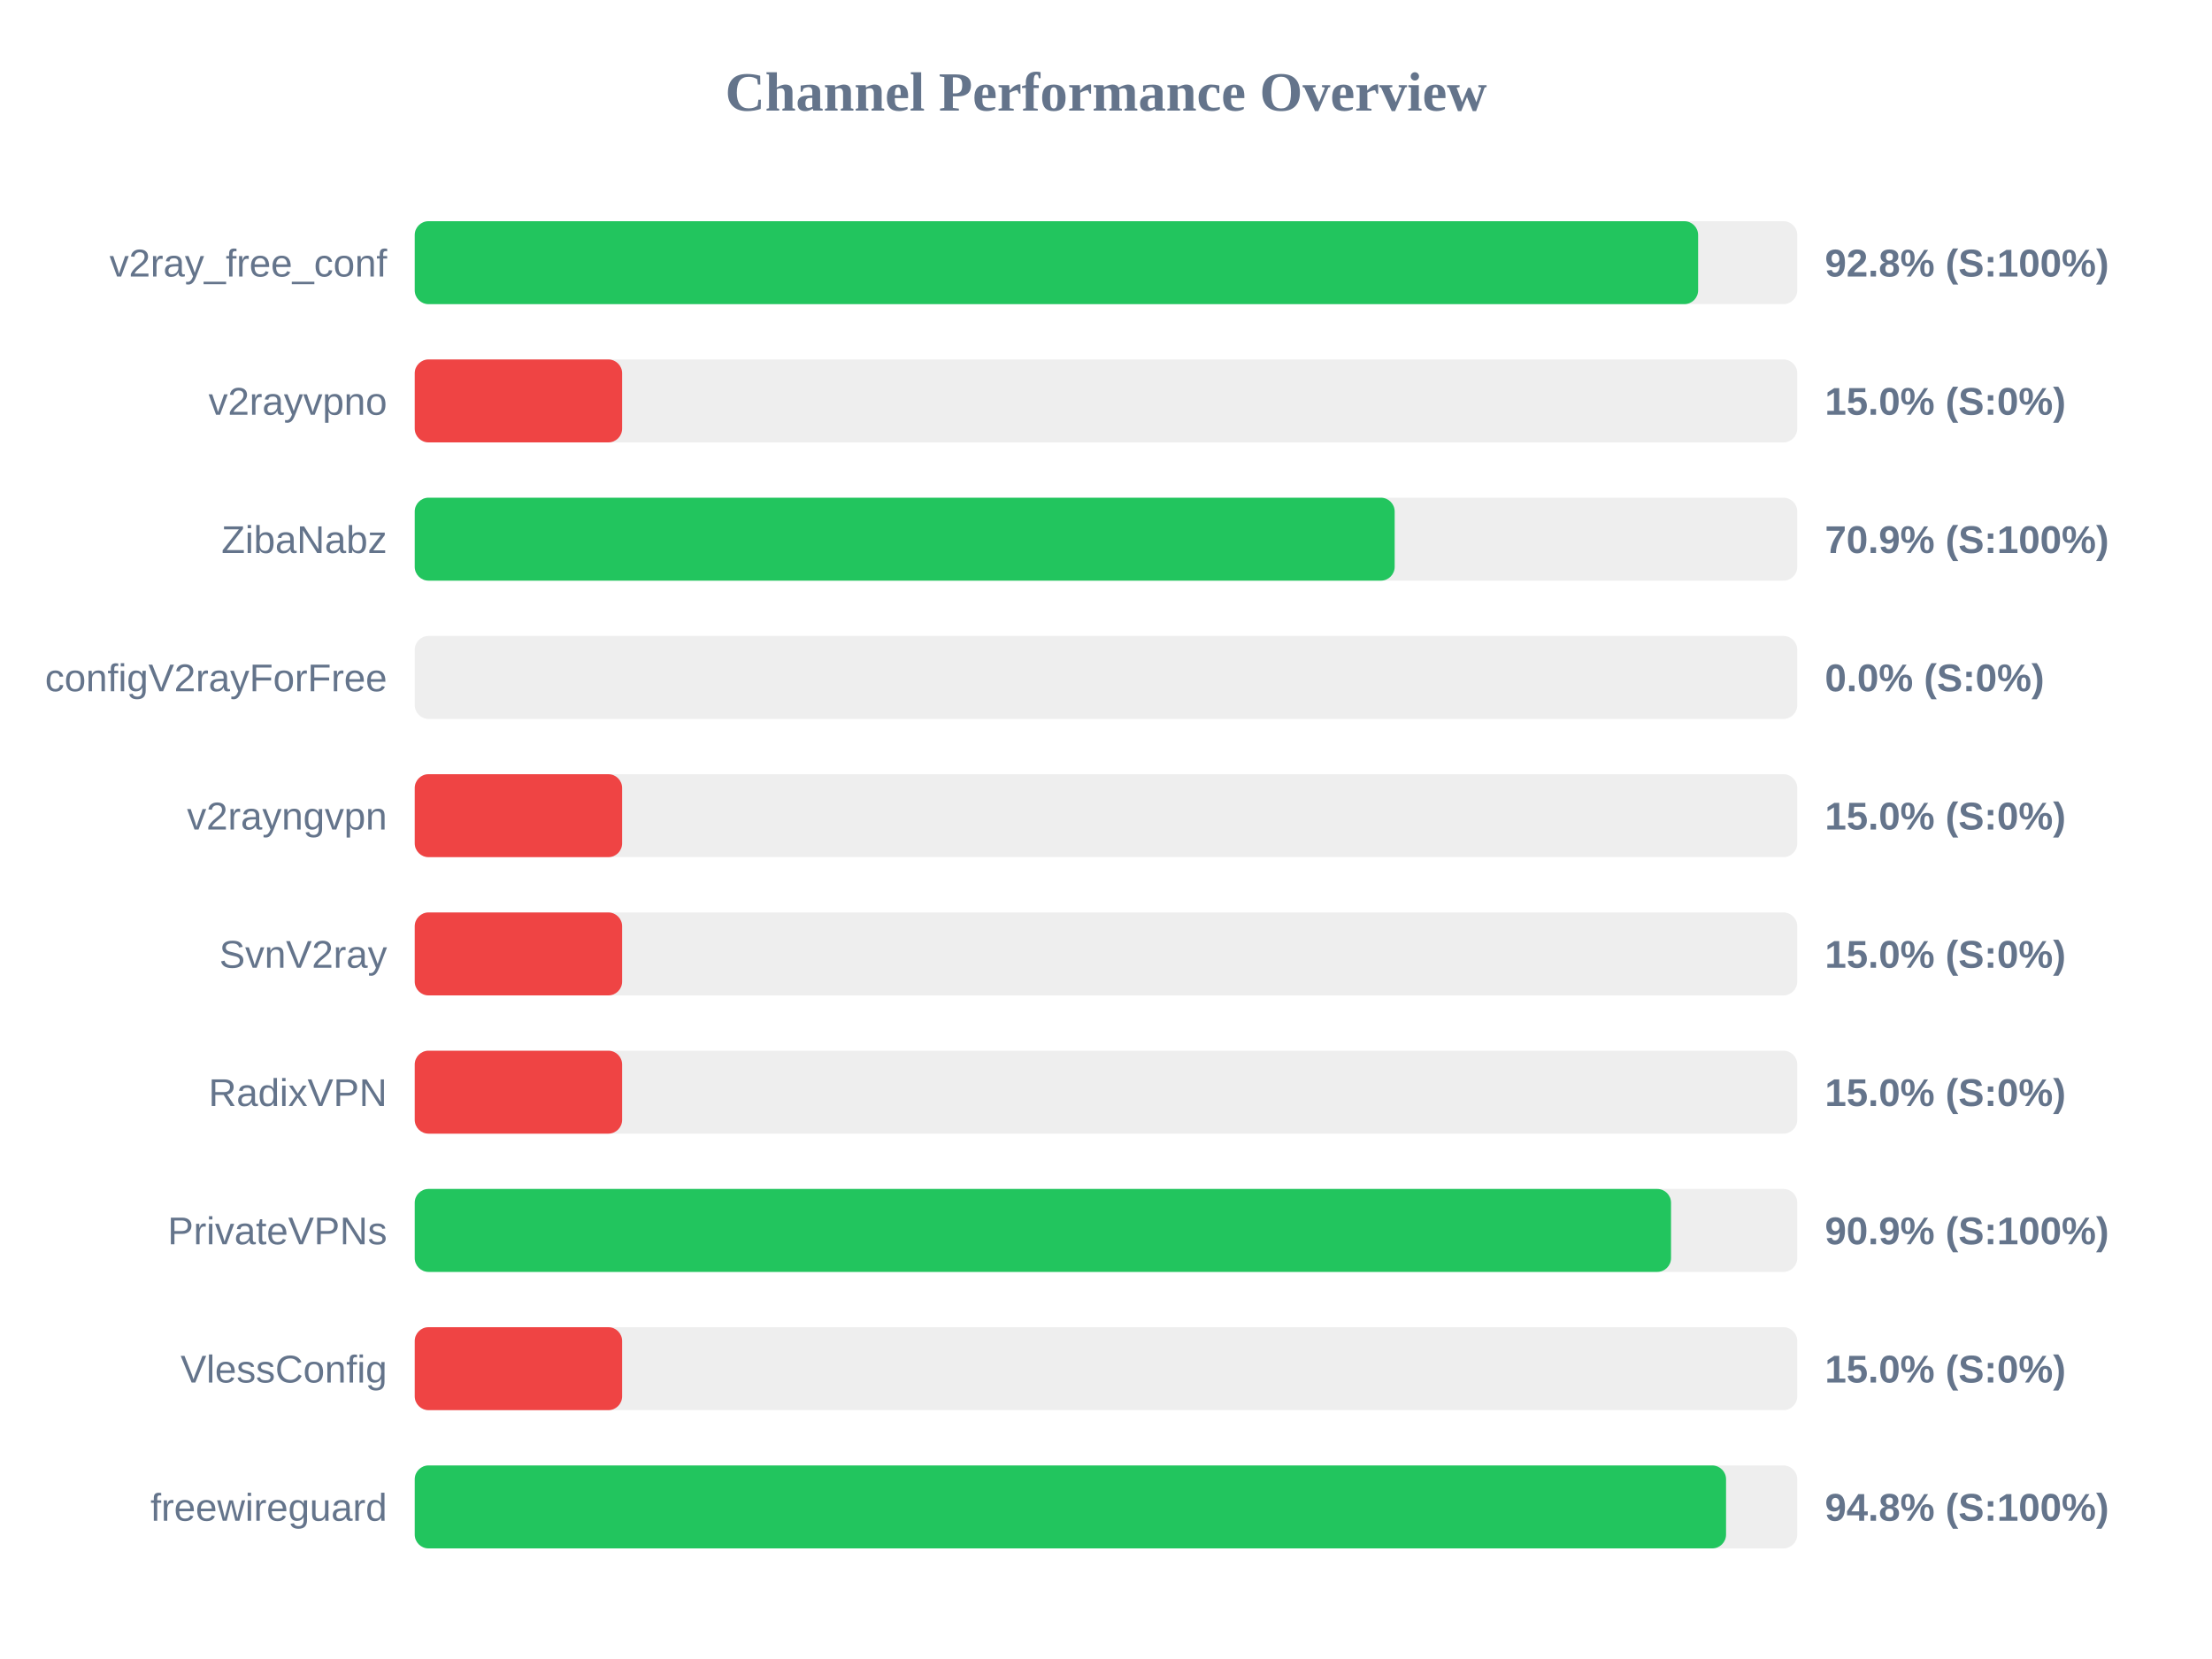
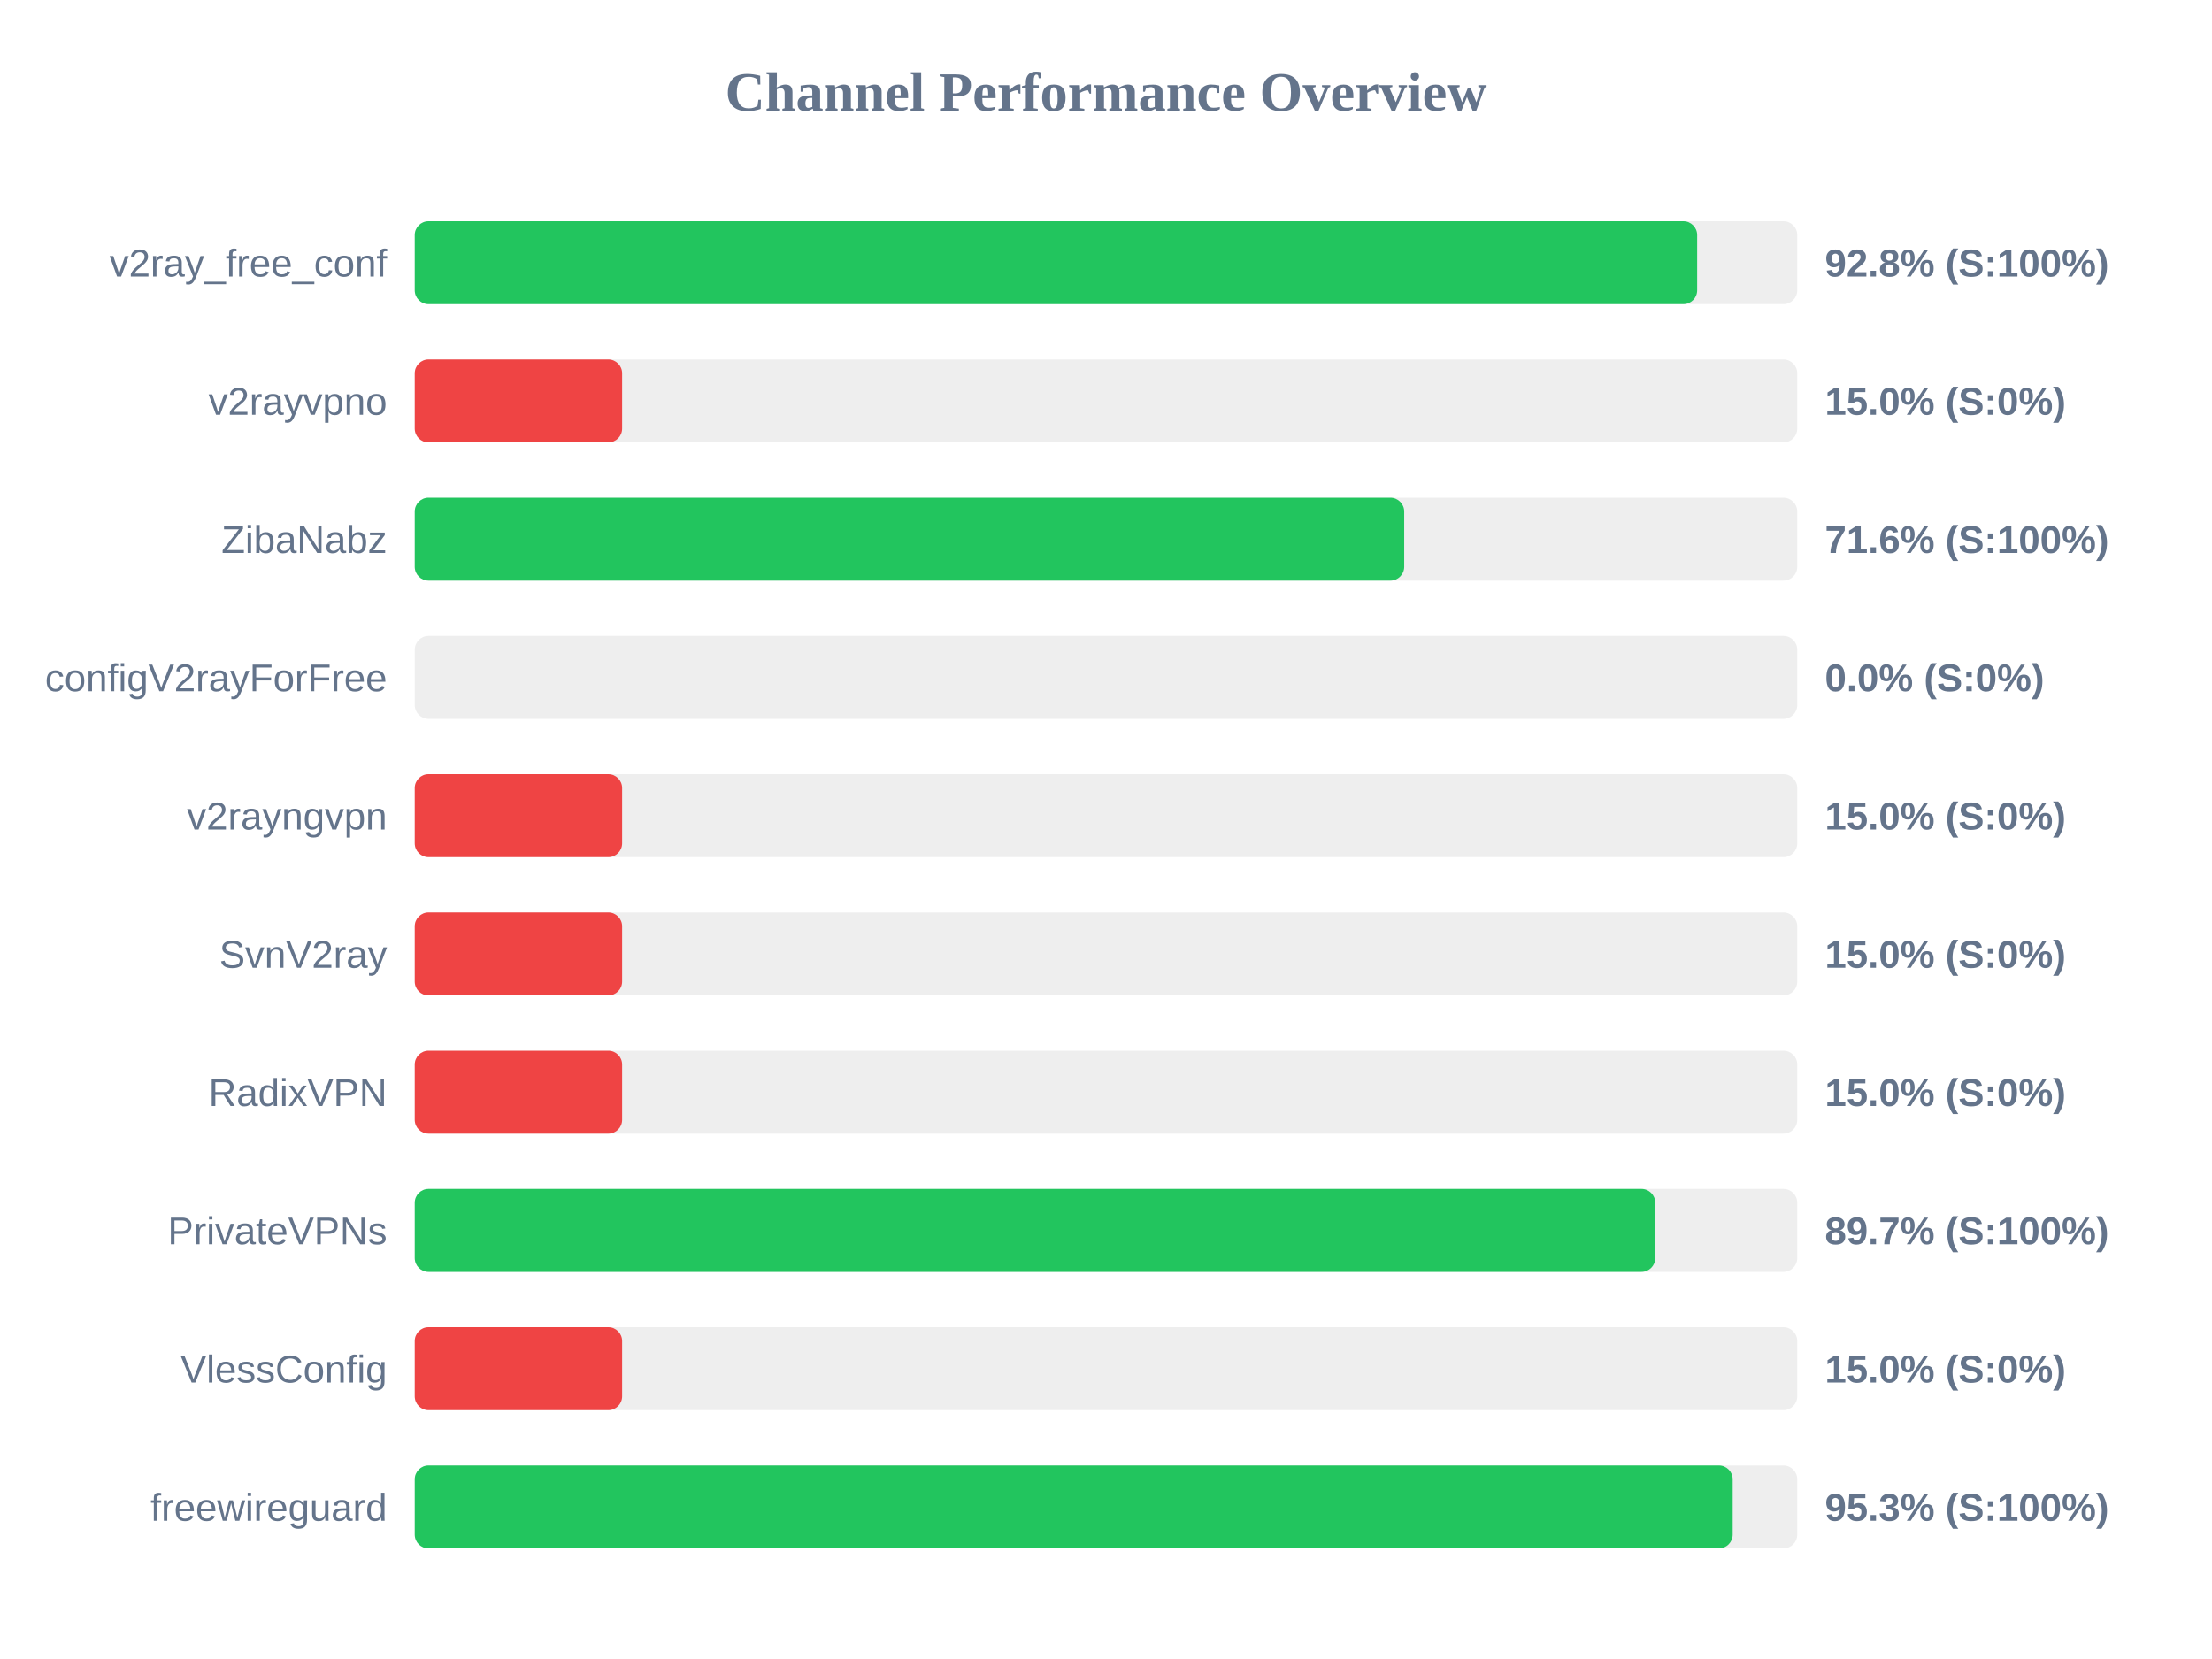
<svg xmlns="http://www.w3.org/2000/svg" width="800" height="600" version="1.1">
  <style>
        .row { font: 14px Arial; fill: #64748b; }
        .score { font: bold 14px Arial; fill: #64748b; }
    </style>
  <text x="400" y="40" text-anchor="middle" font-size="20px" font-weight="bold" fill="#64748b">Channel Performance Overview</text>
  <rect x="150" y="80" width="500" height="30" fill="#eee" rx="5" />
-   <rect x="150" y="80" width="464.15" height="30" fill="#22c55e" rx="5" />
+   <rect x="150" y="80" width="463.8" height="30" fill="#22c55e" rx="5" />
  <text x="140" y="100" text-anchor="end" class="row">v2ray_free_conf</text>
  <text x="660" y="100" text-anchor="start" class="score">92.8% (S:100%)</text>
  <rect x="150" y="130" width="500" height="30" fill="#eee" rx="5" />
  <rect x="150" y="130" width="75.0" height="30" fill="#ef4444" rx="5" />
  <text x="140" y="150" text-anchor="end" class="row">v2rayvpno</text>
  <text x="660" y="150" text-anchor="start" class="score">15.0% (S:0%)</text>
  <rect x="150" y="180" width="500" height="30" fill="#eee" rx="5" />
-   <rect x="150" y="180" width="354.4" height="30" fill="#22c55e" rx="5" />
+   <rect x="150" y="180" width="357.85" height="30" fill="#22c55e" rx="5" />
  <text x="140" y="200" text-anchor="end" class="row">ZibaNabz</text>
-   <text x="660" y="200" text-anchor="start" class="score">70.9% (S:100%)</text>
+   <text x="660" y="200" text-anchor="start" class="score">71.6% (S:100%)</text>
  <rect x="150" y="230" width="500" height="30" fill="#eee" rx="5" />
  <rect x="150" y="230" width="0.0" height="30" fill="#ef4444" rx="5" />
  <text x="140" y="250" text-anchor="end" class="row">configV2rayForFree</text>
  <text x="660" y="250" text-anchor="start" class="score">0.0% (S:0%)</text>
  <rect x="150" y="280" width="500" height="30" fill="#eee" rx="5" />
  <rect x="150" y="280" width="75.0" height="30" fill="#ef4444" rx="5" />
  <text x="140" y="300" text-anchor="end" class="row">v2rayngvpn</text>
  <text x="660" y="300" text-anchor="start" class="score">15.0% (S:0%)</text>
  <rect x="150" y="330" width="500" height="30" fill="#eee" rx="5" />
  <rect x="150" y="330" width="75.0" height="30" fill="#ef4444" rx="5" />
  <text x="140" y="350" text-anchor="end" class="row">SvnV2ray</text>
  <text x="660" y="350" text-anchor="start" class="score">15.0% (S:0%)</text>
  <rect x="150" y="380" width="500" height="30" fill="#eee" rx="5" />
  <rect x="150" y="380" width="75.0" height="30" fill="#ef4444" rx="5" />
  <text x="140" y="400" text-anchor="end" class="row">RadixVPN</text>
  <text x="660" y="400" text-anchor="start" class="score">15.0% (S:0%)</text>
  <rect x="150" y="430" width="500" height="30" fill="#eee" rx="5" />
-   <rect x="150" y="430" width="454.35" height="30" fill="#22c55e" rx="5" />
+   <rect x="150" y="430" width="448.65" height="30" fill="#22c55e" rx="5" />
  <text x="140" y="450" text-anchor="end" class="row">PrivateVPNs</text>
-   <text x="660" y="450" text-anchor="start" class="score">90.9% (S:100%)</text>
+   <text x="660" y="450" text-anchor="start" class="score">89.7% (S:100%)</text>
  <rect x="150" y="480" width="500" height="30" fill="#eee" rx="5" />
  <rect x="150" y="480" width="75.0" height="30" fill="#ef4444" rx="5" />
  <text x="140" y="500" text-anchor="end" class="row">VlessConfig</text>
  <text x="660" y="500" text-anchor="start" class="score">15.0% (S:0%)</text>
  <rect x="150" y="530" width="500" height="30" fill="#eee" rx="5" />
-   <rect x="150" y="530" width="474.25" height="30" fill="#22c55e" rx="5" />
+   <rect x="150" y="530" width="476.65" height="30" fill="#22c55e" rx="5" />
  <text x="140" y="550" text-anchor="end" class="row">freewireguard</text>
-   <text x="660" y="550" text-anchor="start" class="score">94.8% (S:100%)</text>
+   <text x="660" y="550" text-anchor="start" class="score">95.3% (S:100%)</text>
</svg>
